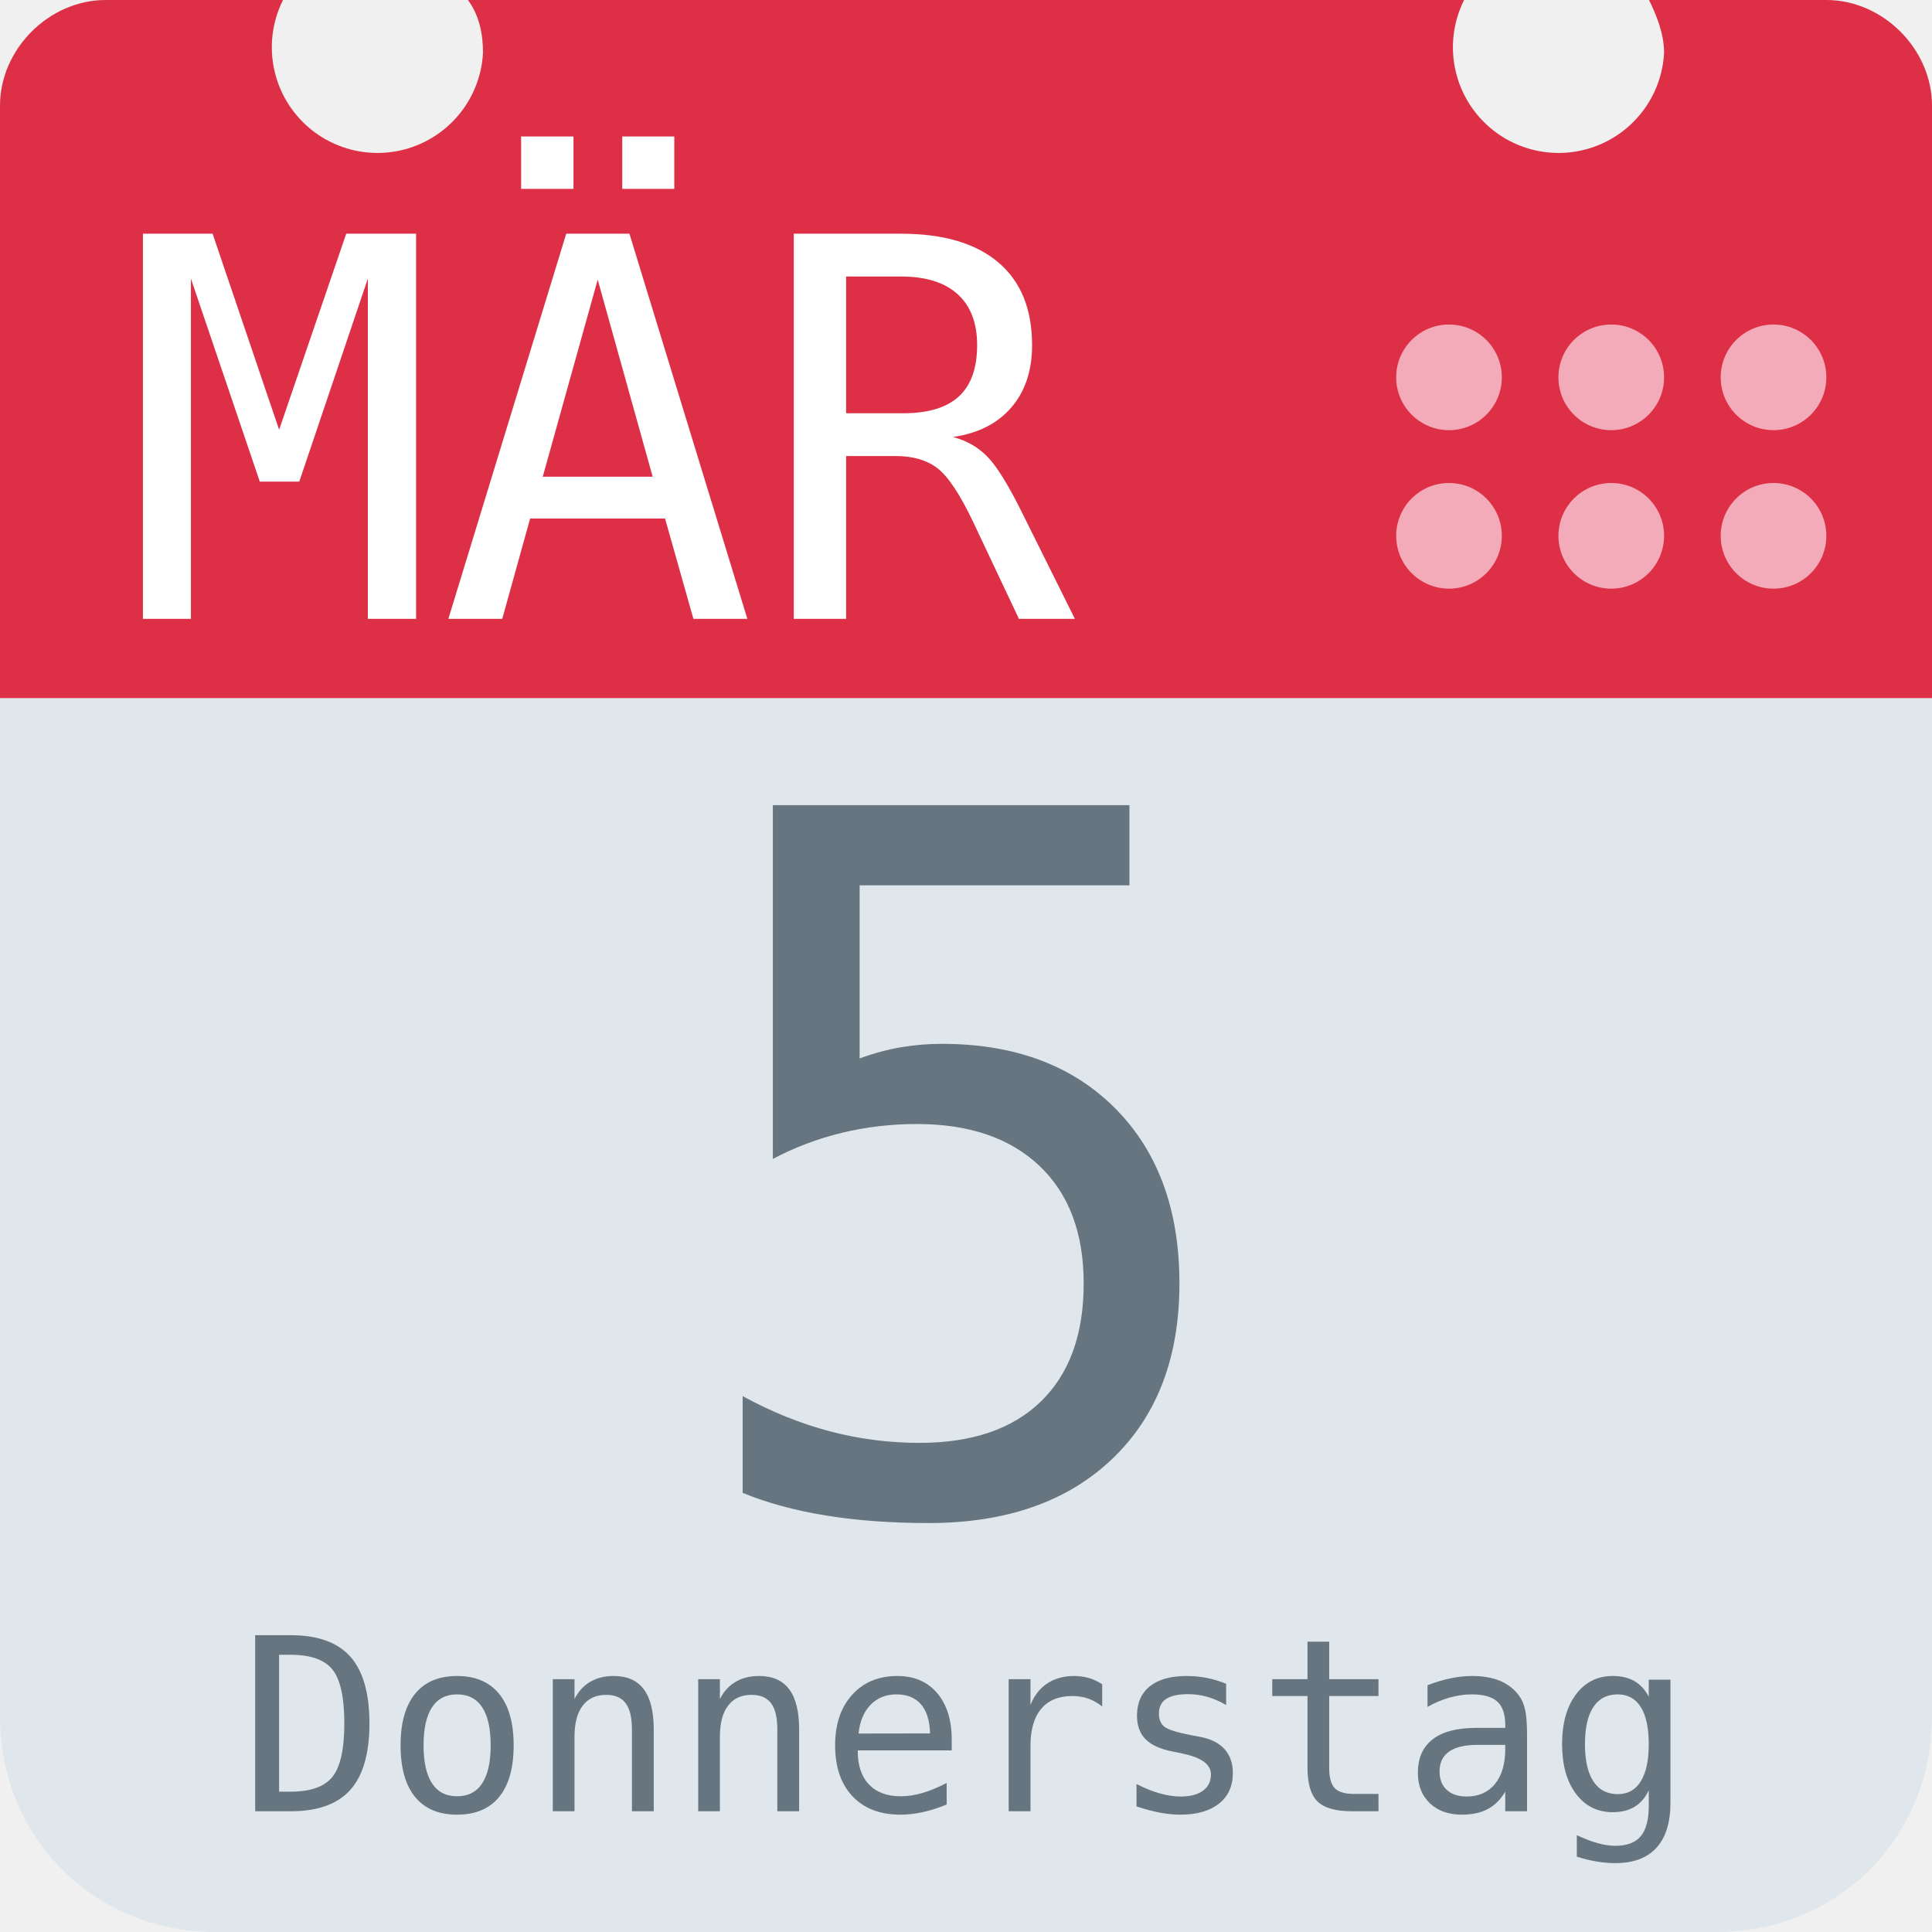
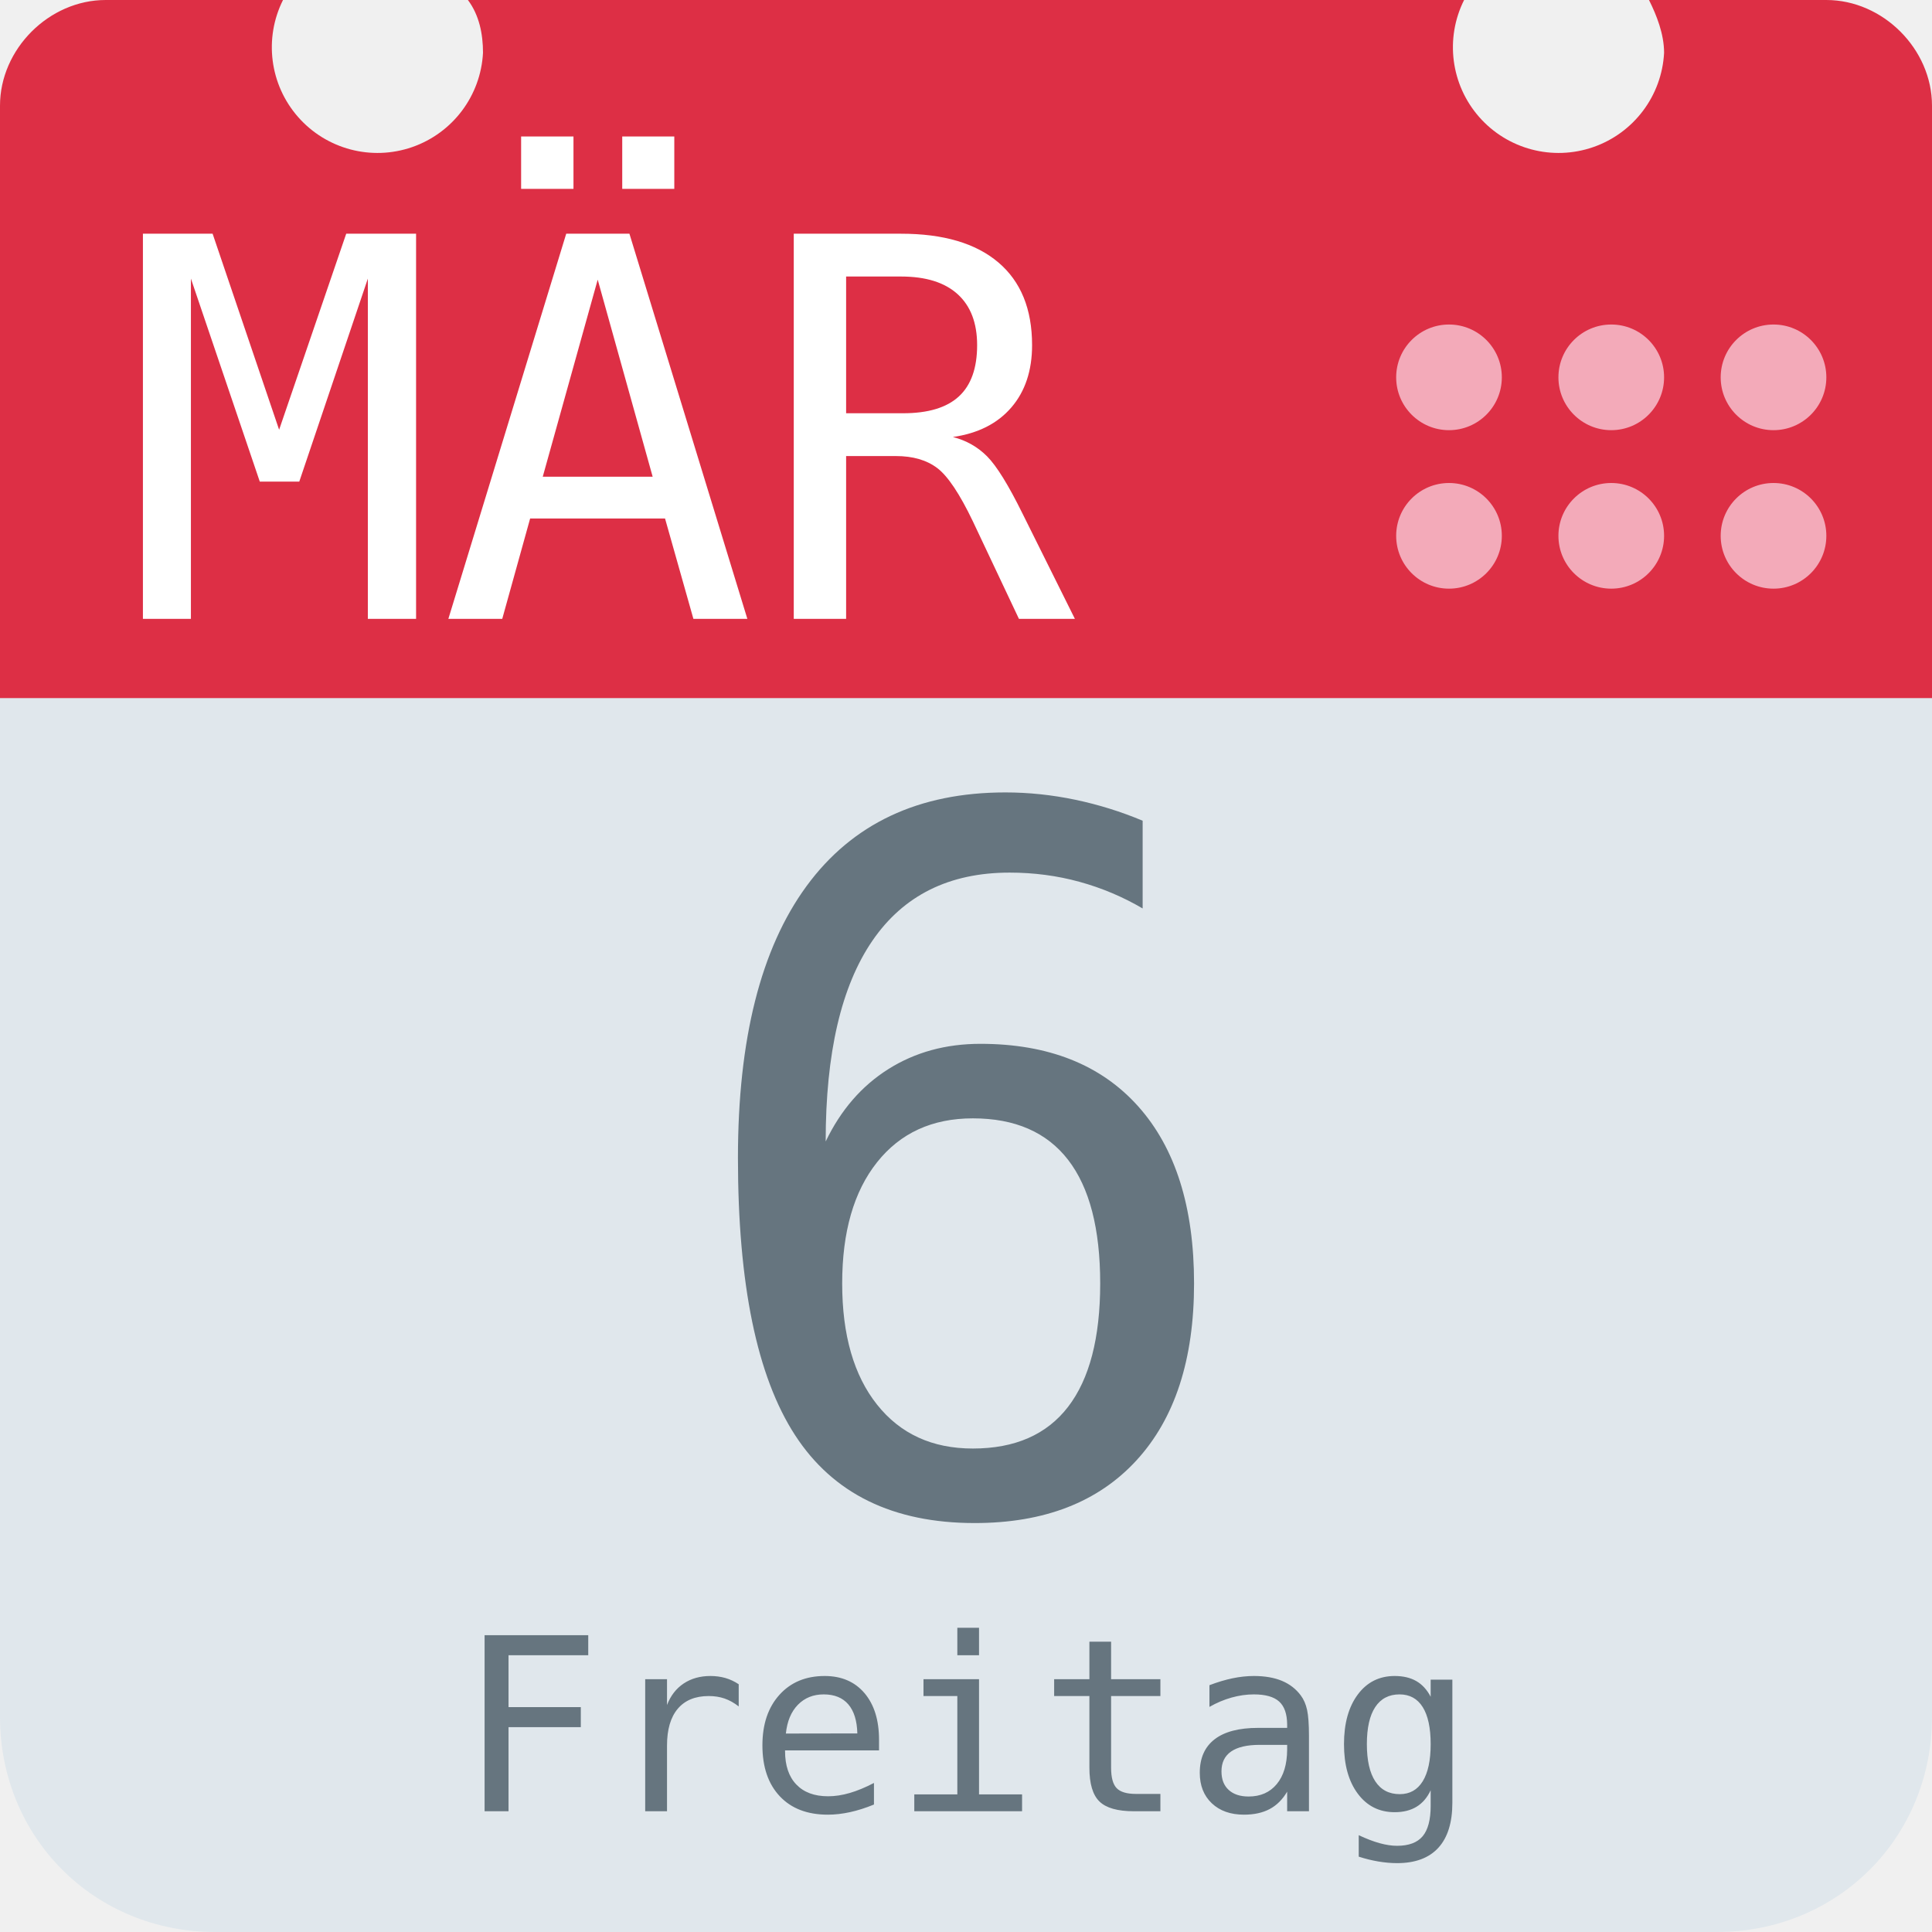
<svg xmlns="http://www.w3.org/2000/svg" aria-label="Calendar" role="img" viewBox="0 0 512 512">
  <path d="M512 455c0 32-25 57-57 57H57c-32 0-57-25-57-57V128c0-31 25-57 57-57h398c32 0 57 26 57 57z" fill="#e0e7ec" />
  <path d="M484 0h-47c2 4 4 9 4 14a28 28 0 1 1-53-14H124c3 4 4 9 4 14A28 28 0 1 1 75 0H28C13 0 0 13 0 28v157h512V28c0-15-13-28-28-28z" fill="#dd2f45" />
  <g fill="#f3aab9">
    <circle cx="470" cy="142" r="14" />
    <circle cx="470" cy="100" r="14" />
    <circle cx="427" cy="142" r="14" />
    <circle cx="427" cy="100" r="14" />
    <circle cx="384" cy="142" r="14" />
    <circle cx="384" cy="100" r="14" />
  </g>
  <text id="month" x="32" y="164" fill="#fff" font-family="monospace" font-size="140px" style="text-anchor: left">MÄR</text>
-   <text id="day" x="256" y="400" fill="#66757f" font-family="monospace" font-size="256px" style="text-anchor: middle">5</text>
-   <text id="weekday" x="256" y="480" fill="#66757f" font-family="monospace" font-size="64px" style="text-anchor: middle">Donnerstag</text>
+   <text id="day" x="256" y="400" fill="#66757f" font-family="monospace" font-size="256px" style="text-anchor: middle">6</text>
+   <text id="weekday" x="256" y="480" fill="#66757f" font-family="monospace" font-size="64px" style="text-anchor: middle">Freitag</text>
</svg>
